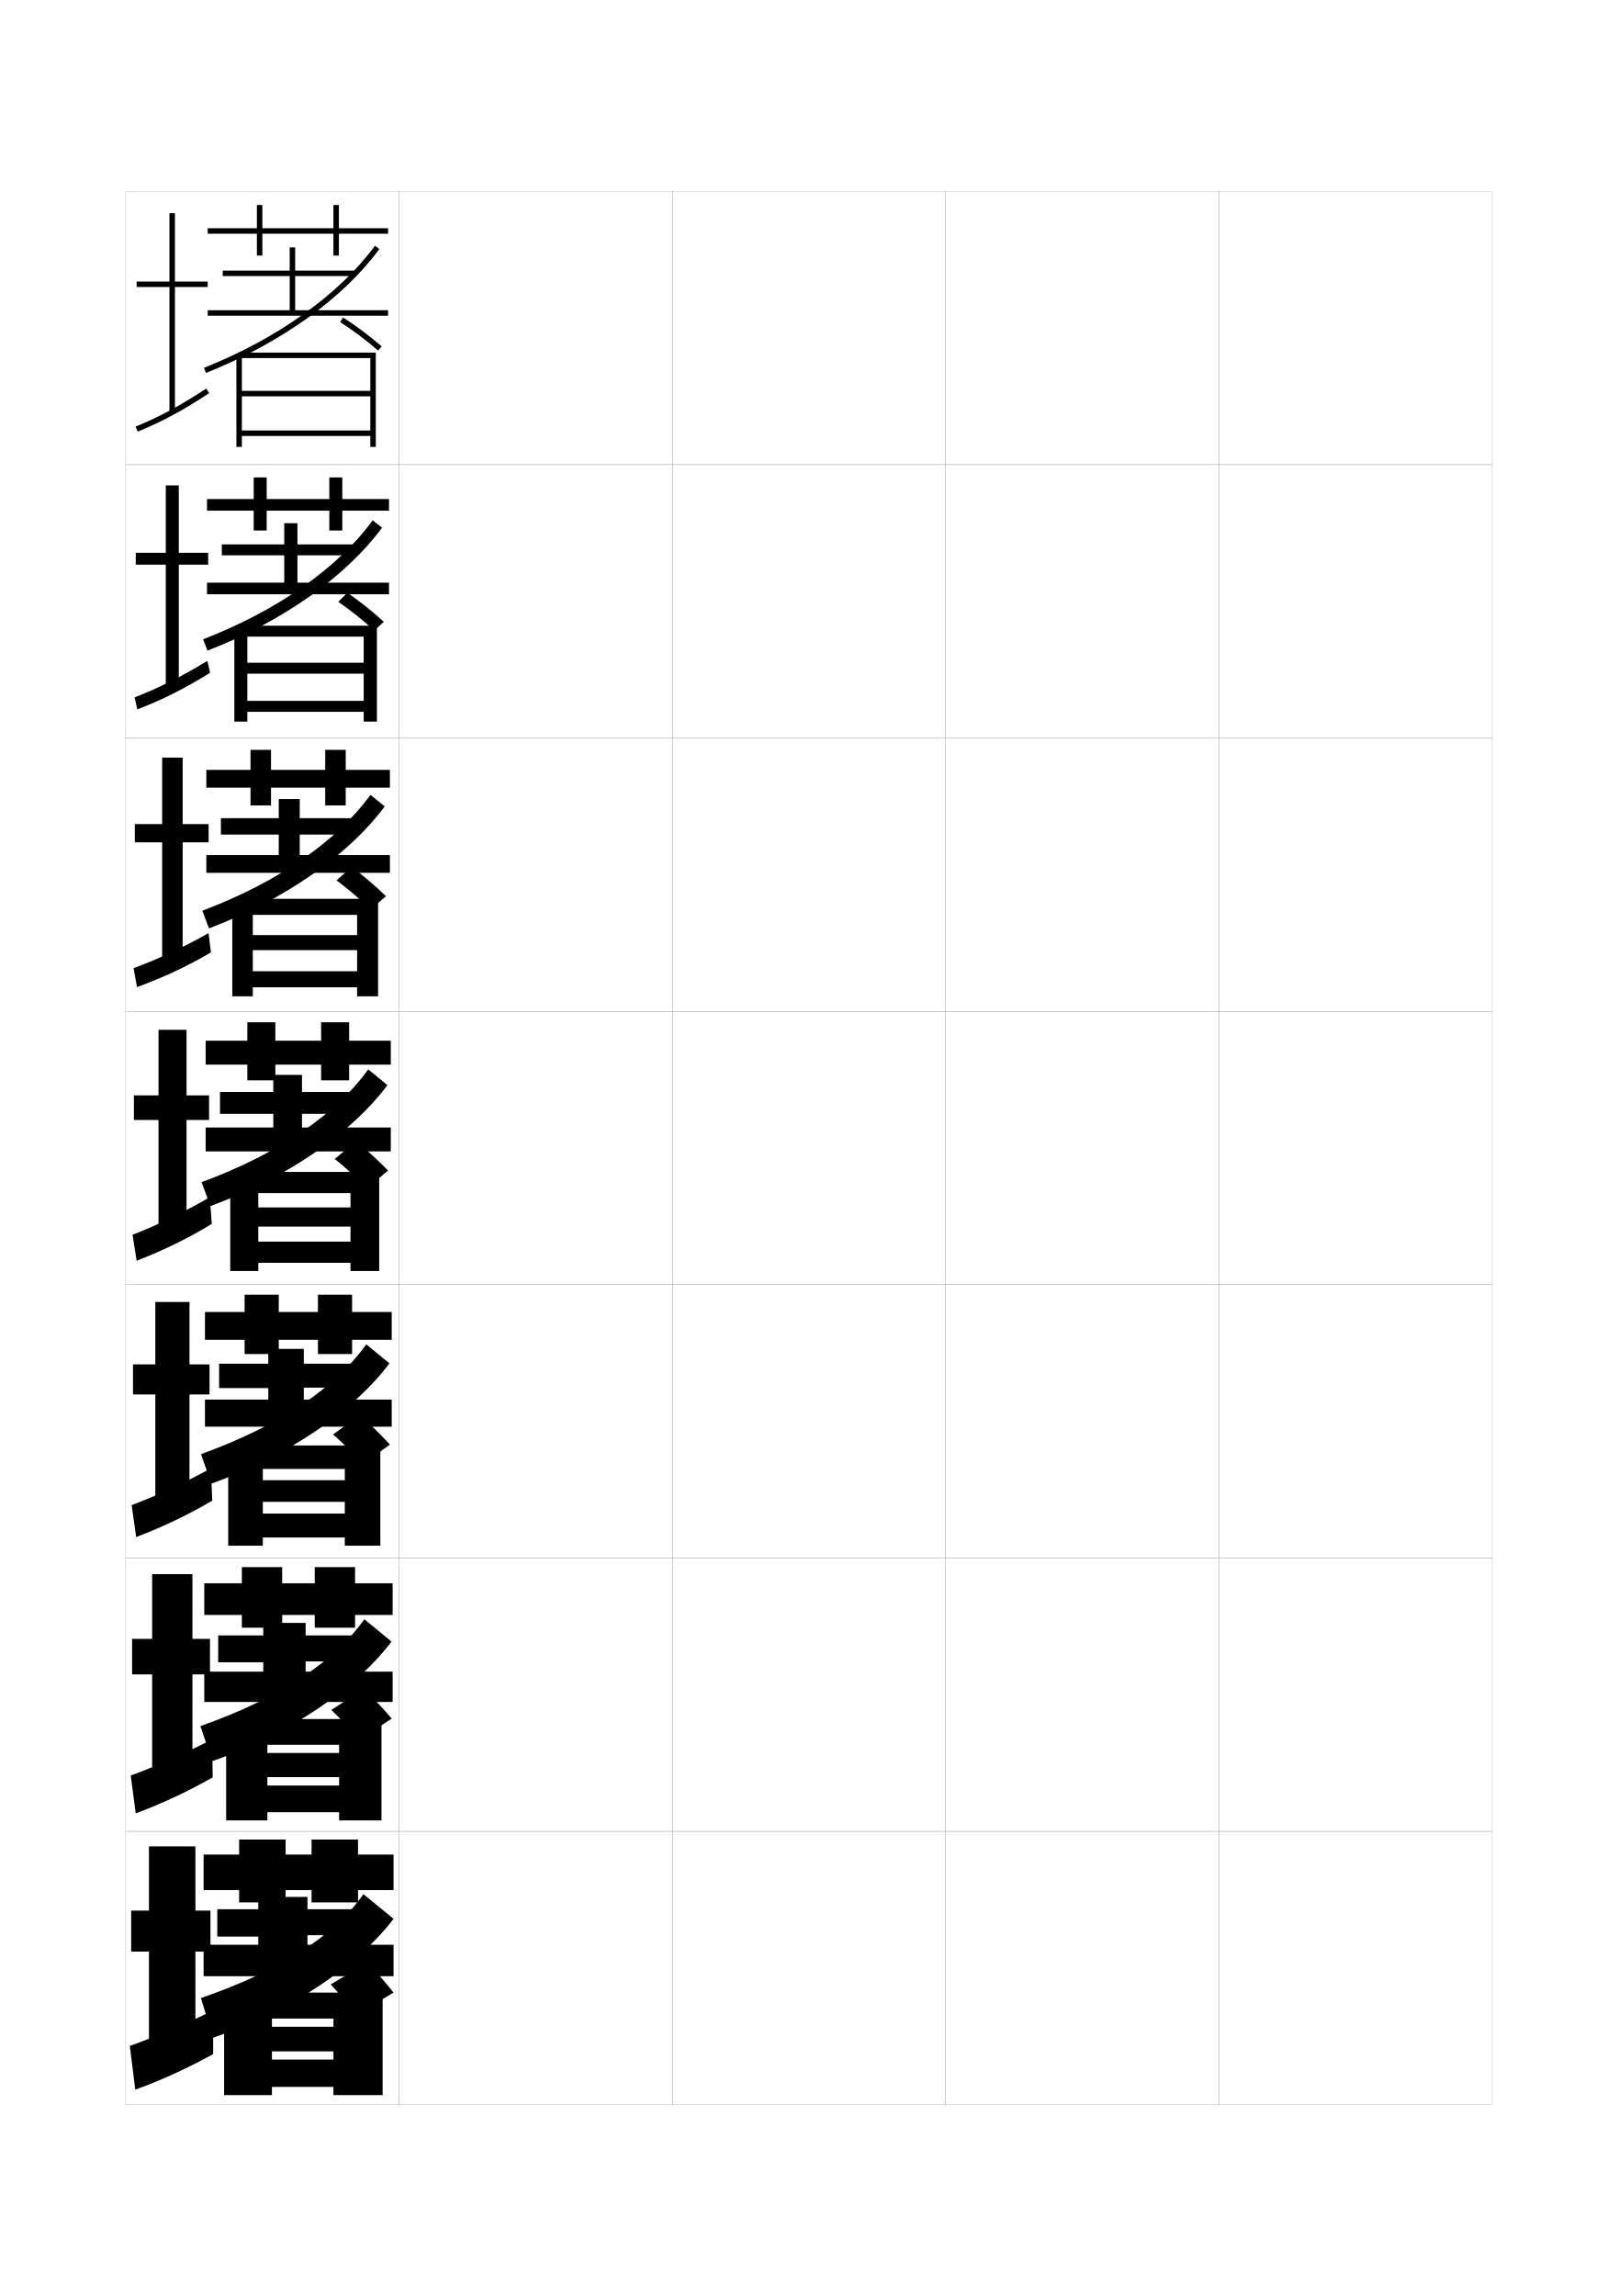
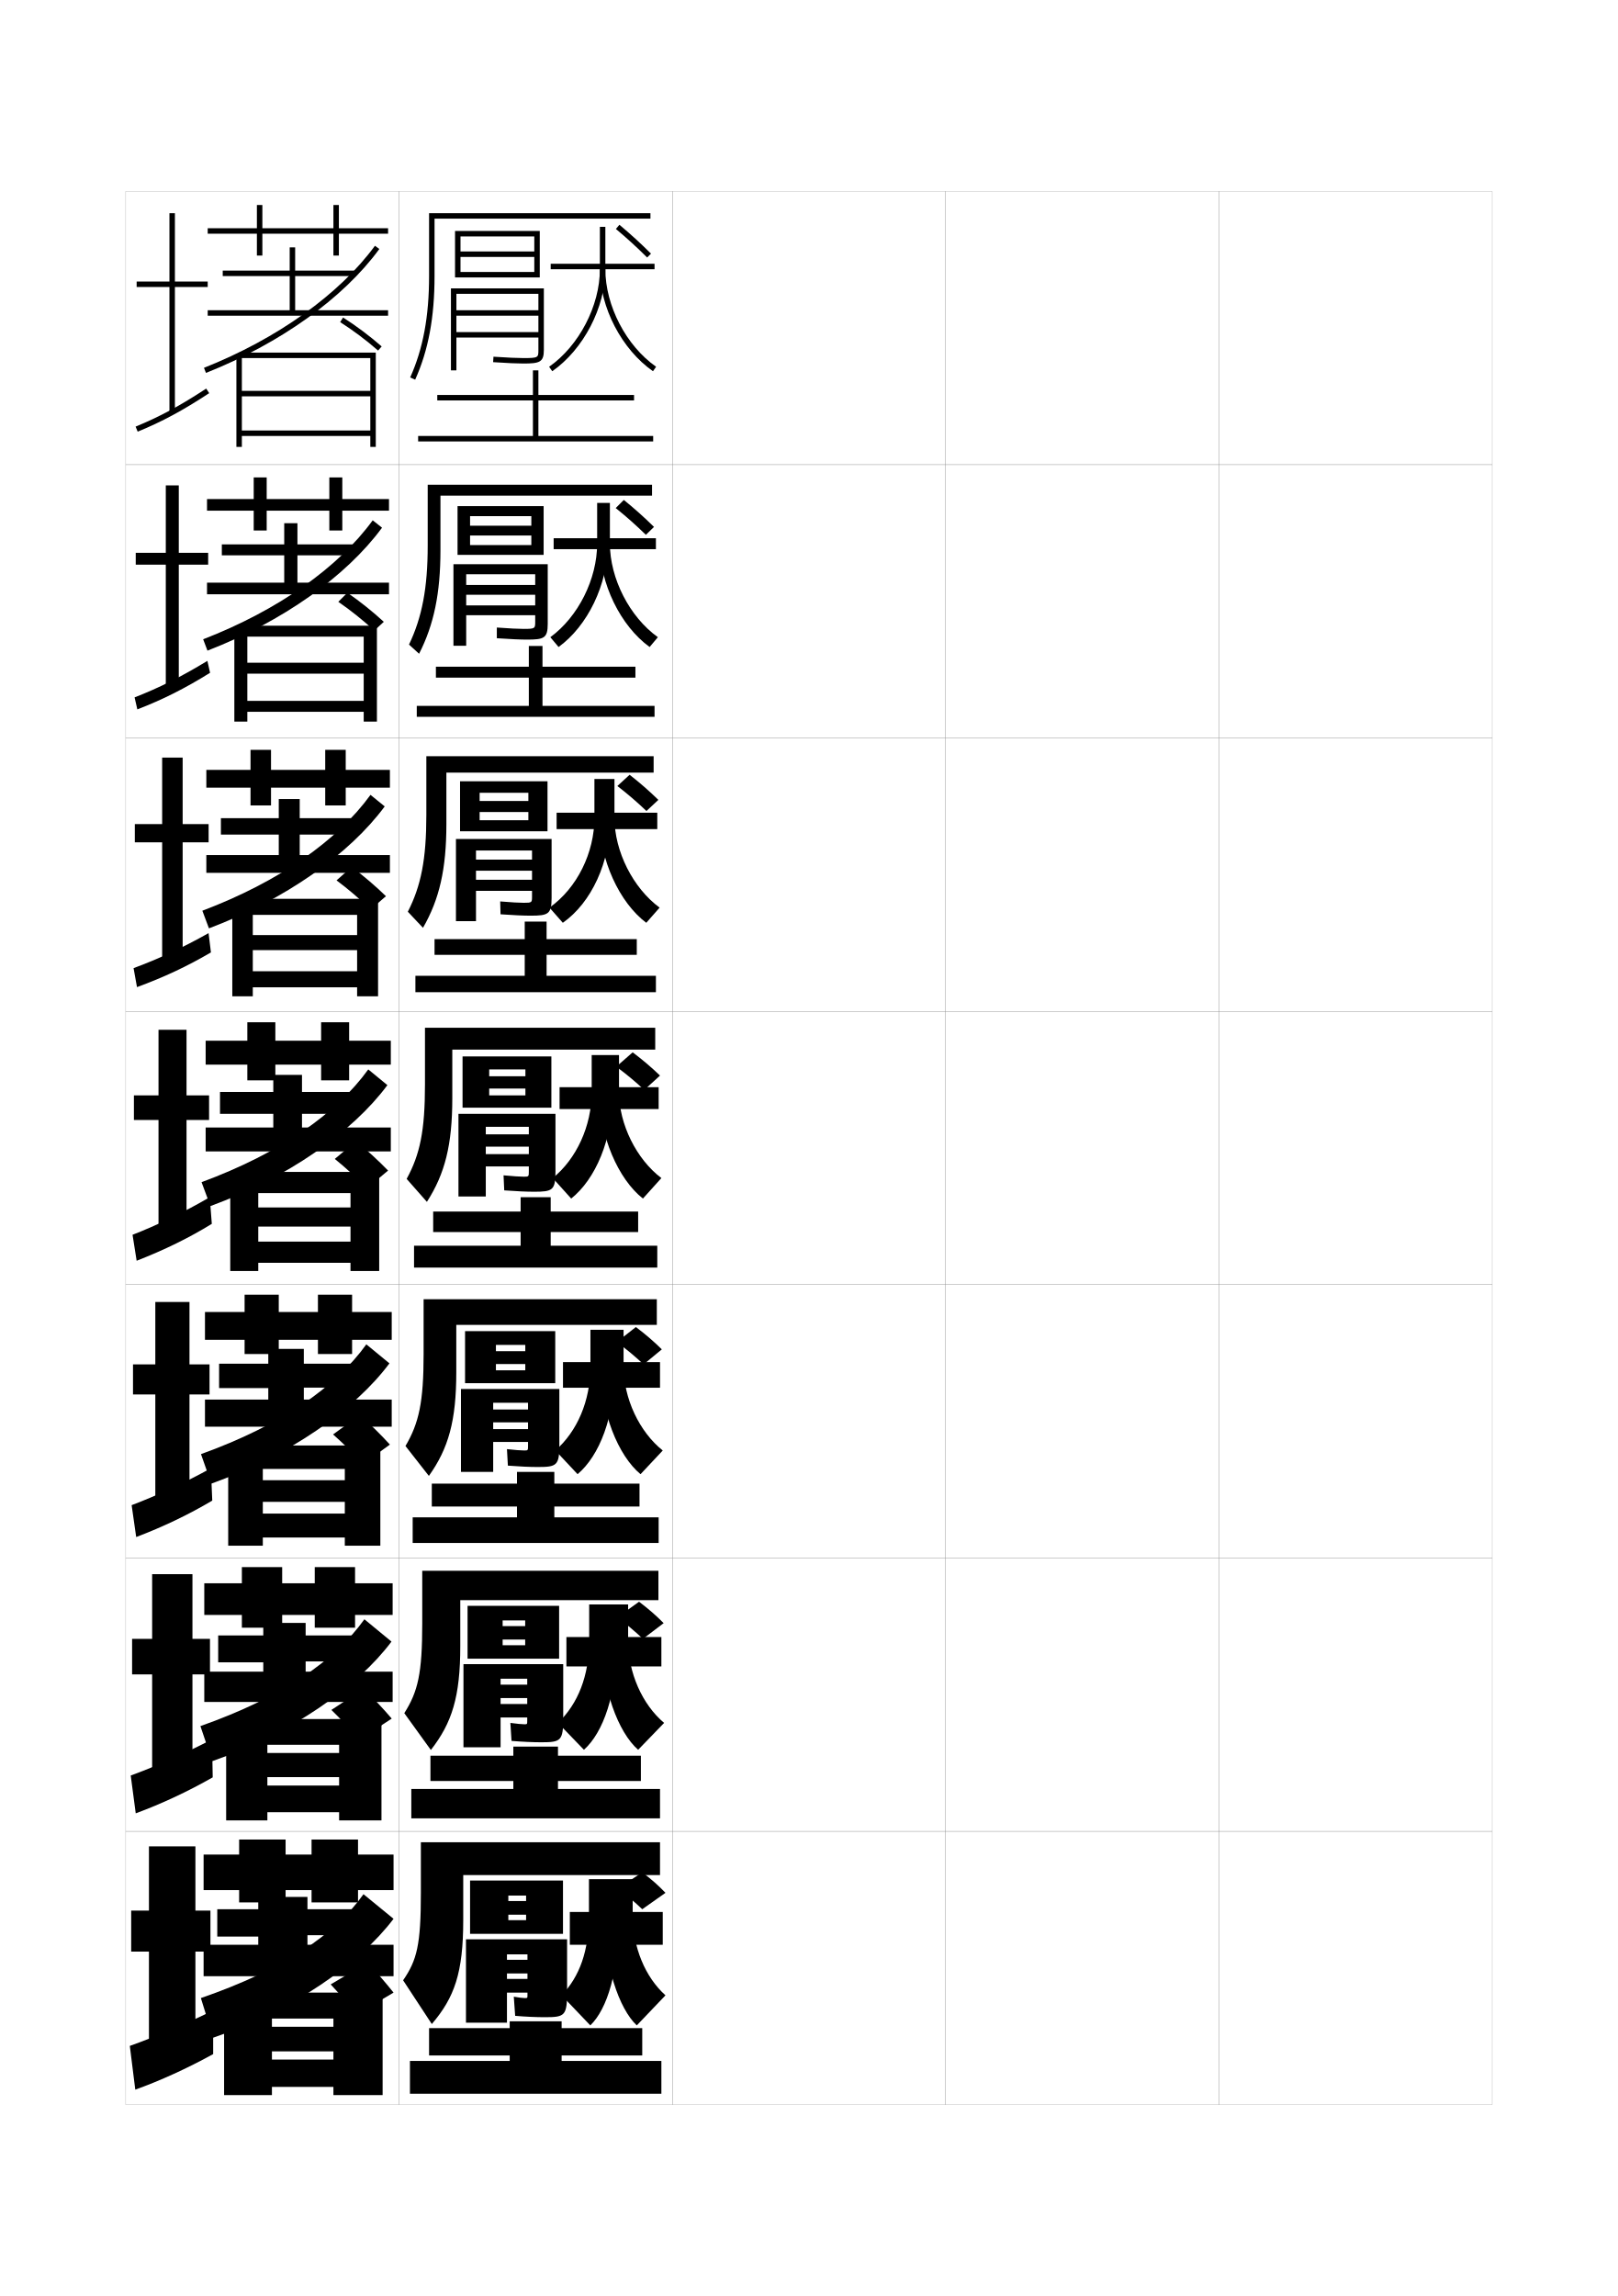
<svg xmlns="http://www.w3.org/2000/svg" version="1.1" id="glyphs" x="0px" y="0px" width="592px" height="840px" viewBox="0 0 592 840" enable-background="new 0 0 592 840" xml:space="preserve">
  <g>
    <rect x="46" y="70" fill="none" stroke="#999999" stroke-width="0.1" width="100" height="100" />
    <rect x="46" y="170" fill="none" stroke="#999999" stroke-width="0.1" width="100" height="100" />
    <rect x="46" y="270" fill="none" stroke="#999999" stroke-width="0.1" width="100" height="100" />
    <rect x="46" y="370" fill="none" stroke="#999999" stroke-width="0.1" width="100" height="100" />
    <rect x="46" y="470" fill="none" stroke="#999999" stroke-width="0.1" width="100" height="100" />
    <rect x="46" y="570" fill="none" stroke="#999999" stroke-width="0.1" width="100" height="100" />
    <rect x="46" y="670" fill="none" stroke="#999999" stroke-width="0.1" width="100" height="100" />
    <rect x="146" y="70" fill="none" stroke="#999999" stroke-width="0.1" width="100" height="100" />
    <rect x="146" y="170" fill="none" stroke="#999999" stroke-width="0.1" width="100" height="100" />
    <rect x="146" y="270" fill="none" stroke="#999999" stroke-width="0.1" width="100" height="100" />
    <rect x="146" y="370" fill="none" stroke="#999999" stroke-width="0.1" width="100" height="100" />
    <rect x="146" y="470" fill="none" stroke="#999999" stroke-width="0.1" width="100" height="100" />
    <rect x="146" y="570" fill="none" stroke="#999999" stroke-width="0.1" width="100" height="100" />
    <rect x="146" y="670" fill="none" stroke="#999999" stroke-width="0.1" width="100" height="100" />
    <rect x="246" y="70" fill="none" stroke="#999999" stroke-width="0.1" width="100" height="100" />
    <rect x="246" y="170" fill="none" stroke="#999999" stroke-width="0.1" width="100" height="100" />
    <rect x="246" y="270" fill="none" stroke="#999999" stroke-width="0.1" width="100" height="100" />
    <rect x="246" y="370" fill="none" stroke="#999999" stroke-width="0.1" width="100" height="100" />
    <rect x="246" y="470" fill="none" stroke="#999999" stroke-width="0.1" width="100" height="100" />
    <rect x="246" y="570" fill="none" stroke="#999999" stroke-width="0.1" width="100" height="100" />
    <rect x="246" y="670" fill="none" stroke="#999999" stroke-width="0.1" width="100" height="100" />
    <rect x="346" y="70" fill="none" stroke="#999999" stroke-width="0.1" width="100" height="100" />
    <rect x="346" y="170" fill="none" stroke="#999999" stroke-width="0.1" width="100" height="100" />
    <rect x="346" y="270" fill="none" stroke="#999999" stroke-width="0.1" width="100" height="100" />
    <rect x="346" y="370" fill="none" stroke="#999999" stroke-width="0.1" width="100" height="100" />
    <rect x="346" y="470" fill="none" stroke="#999999" stroke-width="0.1" width="100" height="100" />
    <rect x="346" y="570" fill="none" stroke="#999999" stroke-width="0.1" width="100" height="100" />
    <rect x="346" y="670" fill="none" stroke="#999999" stroke-width="0.1" width="100" height="100" />
    <rect x="446" y="70" fill="none" stroke="#999999" stroke-width="0.1" width="100" height="100" />
    <rect x="446" y="170" fill="none" stroke="#999999" stroke-width="0.1" width="100" height="100" />
    <rect x="446" y="270" fill="none" stroke="#999999" stroke-width="0.1" width="100" height="100" />
    <rect x="446" y="370" fill="none" stroke="#999999" stroke-width="0.1" width="100" height="100" />
    <rect x="446" y="470" fill="none" stroke="#999999" stroke-width="0.1" width="100" height="100" />
    <rect x="446" y="570" fill="none" stroke="#999999" stroke-width="0.1" width="100" height="100" />
    <rect x="446" y="670" fill="none" stroke="#999999" stroke-width="0.1" width="100" height="100" />
  </g>
  <g>
    <g>
      <polygon points="76,103 64,103 64,78 62,78 62,103 50,103 50,105 62,105 62,151 64,151 64,105 76,105   " />
      <path d="M50.379,157.926l-0.758-1.852c8.762-3.586,16.245-7.616,25.83-13.91    l1.098,1.672C66.85,150.205,59.268,154.287,50.379,157.926z" />
    </g>
    <g>
      <polygon points="65.417,177.583 60.667,177.583 60.667,202.25 49.667,202.25 49.667,206.583     60.667,206.583 60.667,251.083 65.417,251.083 65.417,206.583 76.167,206.583     76.167,202.25 65.417,202.25   " />
      <path d="M49.248,255.133c8.814-3.415,17.182-7.58,26.636-13.356l0.982,4.364    c-9.199,5.729-17.232,9.764-26.613,13.394L49.248,255.133z" />
    </g>
    <g>
      <polygon points="66.833,277.167 59.333,277.167 59.333,301.5 49.333,301.5 49.333,308.167     59.333,308.167 59.333,351.167 66.833,351.167 66.833,308.167 76.333,308.167     76.333,301.5 66.833,301.5   " />
      <path d="M48.874,354.191c8.866-3.244,18.118-7.543,27.443-12.803l0.866,7.057    C68.484,353.536,60,357.521,50.126,361.142L48.874,354.191z" />
    </g>
  </g>
  <g>
    <polygon points="68.25,376.75 58,376.75 58,400.75 49,400.75 49,409.75 58,409.75 58,451.25 68.25,451.25 68.25,409.75    76.5,409.75 76.5,400.75 68.25,400.75  " />
    <path d="M48.5,451.75l1.5,9.5c10.366-4.04,19.301-8.447,27.5-13.5L76.75,438   C67.555,443.359,57.418,448.297,48.5,451.75z" />
  </g>
  <g>
    <polygon points="69.333,476.333 56.833,476.333 56.833,499.166 48.666,499.166    48.666,510.166 56.833,510.166 56.833,551.5 69.333,551.5 69.333,510.166 76.667,510.166    76.667,499.166 69.333,499.166  " />
    <path d="M48.167,550.666l1.667,11.667c9.882-3.751,19.261-8.25,27.833-13.333l-0.5-11.834   C68.139,542.191,57.13,547.299,48.167,550.666z" />
  </g>
  <g>
    <polygon points="70.417,575.916 55.667,575.916 55.667,599.584 48.333,599.584    48.333,612.584 55.667,612.584 55.667,651.75 70.417,651.75 70.417,612.584    76.833,612.584 76.833,599.584 70.417,599.584  " />
    <path d="M47.833,649.584l1.834,13.833c9.396-3.462,19.221-8.053,28.166-13.167   l-0.25-13.917C68.724,641.023,56.843,646.303,47.833,649.584z" />
  </g>
  <g>
    <polygon points="71.5,675.5 54.5,675.5 54.5,699 48,699 48,714 54.5,714 54.5,752 71.5,752 71.5,714 77,714 77,699 71.5,699  " />
    <path d="M78,735.5c-8.691,4.354-21.445,9.806-30.5,13l2,16c8.912-3.173,19.182-7.855,28.5-13   V735.5z" />
  </g>
  <g>
    <polygon points="142,83.5 124,83.5 124,75 122,75 122,83.5 96,83.5 96,75 94,75 94,83.5 76,83.5 76,85.5 94,85.5 94,93.5 96,93.5    96,85.5 122,85.5 122,93.5 124,93.5 124,85.5 142,85.5  " />
    <polygon points="108,113.5 108,101 130,101 130,99 108,99 108,90.5 106,90.5 106,99 81.5,99 81.5,101 106,101 106,113.5 76,113.5    76,115.5 142,115.5 142,113.5  " />
    <path d="M75.369,136.43l-0.737-1.859c26.765-10.615,49.569-26.894,62.562-44.66   l1.613,1.18C125.598,109.153,102.476,125.679,75.369,136.43z" />
    <polygon points="88.5,157.5 135.5,157.5 135.5,145 88.5,145 88.5,143 135.5,143 135.5,131 87.5,131 87.5,129 137.5,129    137.5,163.5 135.5,163.5 135.5,159.5 88.5,159.5 88.5,163.5 86.5,163.5 86.5,130 88.5,130  " />
    <path d="M138.342,128.253c-4.324-3.78-9.123-7.38-13.879-10.409l1.074-1.688   c4.84,3.084,9.723,6.746,14.121,10.591L138.342,128.253z" />
  </g>
  <g>
    <g>
      <polygon points="142.333,182.583 125.25,182.583 125.25,174.667 120.5,174.667 120.5,182.583     97.583,182.583 97.583,174.667 92.833,174.667 92.833,182.583 75.75,182.583     75.75,186.833 92.833,186.833 92.833,194.083 97.583,194.083 97.583,186.833     120.5,186.833 120.5,194.083 125.25,194.083 125.25,186.833 142.333,186.833   " />
      <polygon points="104,191.416 104,199.167 81.167,199.167 81.167,203.166     104,203.166 104,213.167 75.75,213.167 75.75,217.417 142.333,217.417     142.333,213.167 108.833,213.167 108.833,203.166 130.166,203.166 130.166,199.167     108.833,199.167 108.833,191.416   " />
      <path d="M74.337,233.88c27.396-10.604,49.485-26.28,62.042-43.523l3.408,2.703    c-13.073,17.794-36.416,34.352-63.875,44.977L74.337,233.88z" />
      <polygon points="90.5,256.417 133.083,256.417 133.083,246.458 90.5,246.458 90.5,242.458     133.083,242.458 133.083,232.916 89.167,232.916 89.167,228.917 137.916,228.917     137.916,264 133.083,264 133.083,260.416 90.5,260.416 90.5,264 85.75,264 85.75,231.25     90.5,231.25   " />
      <path d="M123.785,220.177l3.323-3.323c4.577,3.154,9.177,6.827,13.331,10.644    l-3.484,3.202C132.863,226.936,128.298,223.279,123.785,220.177z" />
    </g>
    <g>
      <polygon points="142.667,281.667 126.5,281.667 126.5,274.333 119,274.333 119,281.667     99.167,281.667 99.167,274.333 91.667,274.333 91.667,281.667 75.5,281.667     75.5,288.167 91.667,288.167 91.667,294.667 99.167,294.667 99.167,288.167 119,288.167     119,294.667 126.5,294.667 126.5,288.167 142.667,288.167   " />
      <polygon points="102,292.333 102,299.333 80.833,299.333 80.833,305.333 102,305.333     102,312.833 75.5,312.833 75.5,319.333 142.667,319.333 142.667,312.833 109.667,312.833     109.667,305.333 130.333,305.333 130.333,299.333 109.667,299.333 109.667,292.333   " />
      <path d="M74.044,333.19c28.026-10.594,49.4-25.666,61.521-42.387l5.204,4.227    c-12.938,17.524-36.501,34.115-64.312,44.613L74.044,333.19z" />
      <polygon points="92.5,355.333 130.667,355.333 130.667,347.604 92.5,347.604 92.5,342.104     130.667,342.104 130.667,334.708 90.833,334.708 90.833,328.833 138.333,328.833     138.333,364.5 130.667,364.5 130.667,361.208 92.5,361.208 92.5,364.5 85,364.5 85,332.5 92.5,332.5   " />
      <path d="M123.143,322.089l5.536-4.912c4.314,3.224,8.632,6.908,12.541,10.697    l-5.617,4.851C131.743,328.978,127.412,325.262,123.143,322.089z" />
    </g>
    <g>
      <polygon points="143,380.75 127.75,380.75 127.75,374 117.5,374 117.5,380.75 100.75,380.75 100.75,374 90.5,374 90.5,380.75     75.25,380.75 75.25,389.5 90.5,389.5 90.5,395.25 100.75,395.25 100.75,389.5 117.5,389.5 117.5,395.25 127.75,395.25     127.75,389.5 143,389.5   " />
      <polygon points="100,393.25 100,399.5 80.5,399.5 80.5,407.5 100,407.5 100,412.5 75.25,412.5 75.25,421.25 143,421.25 143,412.5     110.5,412.5 110.5,407.5 130.5,407.5 130.5,399.5 110.5,399.5 110.5,393.25   " />
      <path d="M73.75,432.5c28.657-10.584,49.316-25.052,61-41.25l7,5.75    c-12.804,17.255-36.587,33.878-64.75,44.25L73.75,432.5z" />
      <polygon points="94.5,433.75 94.5,454.25 128.25,454.25 128.25,448.75 94.5,448.75 94.5,441.75 128.25,441.75 128.25,436.5     92.5,436.5 92.5,428.75 138.75,428.75 138.75,465 128.25,465 128.25,462 94.5,462 94.5,465 84.25,465 84.25,433.75   " />
      <path d="M122.5,424l7.75-6.5c4.051,3.294,8.086,6.989,11.75,10.75l-7.75,6.5    C130.624,431.02,126.526,427.245,122.5,424z" />
    </g>
    <g>
      <polygon points="143.333,480 128.833,480 128.833,473.666 116.333,473.666 116.333,480 102,480     102,473.666 89.5,473.666 89.5,480 75,480 75,490.167 89.5,490.167 89.5,495.375 102,495.375 102,490.167     116.333,490.167 116.333,495.375 128.833,495.375 128.833,490.167 143.333,490.167   " />
      <polygon points="98.167,493.5 98.167,498.916 80.167,498.916 80.167,507.833 98.167,507.833     98.167,512.041 75,512.041 75,521.959 143.333,521.959 143.333,512.041 111.167,512.041     111.167,507.667 130.667,507.667 130.667,498.916 111.167,498.916 111.167,493.5   " />
      <path d="M73.542,532c29.288-10.573,49.253-24.491,60.5-40.166L142.5,498.792    c-12.668,16.985-36.652,33.754-65.167,44L73.542,532z" />
      <polygon points="96.167,534.667 96.167,553.75 126.167,553.75 126.167,549.458 96.167,549.458     96.167,541.541 126.167,541.541 126.167,537.416 94.167,537.416 94.167,528.834     139.167,528.834 139.167,565.5 126.167,565.5 126.167,562.5 96.167,562.5 96.167,565.5 83.5,565.5     83.5,534.667   " />
      <path d="M121.875,524.792l9.792-7.126c3.788,3.365,7.581,7.102,11,10.834L132.875,535.625    C129.481,531.911,125.647,528.123,121.875,524.792z" />
    </g>
    <g>
      <polygon points="143.667,579.25 129.917,579.25 129.917,573.333 115.167,573.333 115.167,579.25     103.25,579.25 103.25,573.333 88.5,573.333 88.5,579.25 74.75,579.25 74.75,590.834 88.5,590.834 88.5,595.5     103.25,595.5 103.25,590.834 115.167,590.834 115.167,595.5 129.917,595.5 129.917,590.834     143.667,590.834   " />
      <polygon points="96.333,593.75 96.333,598.333 79.833,598.333 79.833,608.166     96.333,608.166 96.333,611.583 74.75,611.583 74.75,622.667 143.667,622.667     143.667,611.583 111.833,611.583 111.833,607.834 130.833,607.834 130.833,598.333     111.833,598.333 111.833,593.75   " />
      <path d="M73.333,631.5c29.918-10.562,49.189-23.931,60-39.083L143.25,600.584    c-12.533,16.715-36.717,33.63-65.583,43.75L73.333,631.5z" />
      <polygon points="97.833,635.584 97.833,653.25 124.083,653.25 124.083,650.166 97.833,650.166     97.833,641.333 124.083,641.333 124.083,638.333 95.833,638.333 95.833,628.917     139.583,628.917 139.583,666 124.083,666 124.083,663 97.833,663 97.833,666 82.75,666     82.75,635.584   " />
      <path d="M121.25,625.584l11.833-7.751c3.525,3.435,7.075,7.212,10.25,10.917L131.5,636.5    C128.339,632.803,124.768,629,121.25,625.584z" />
    </g>
  </g>
  <g>
    <polygon points="144,678.5 131,678.5 131,673 114,673 114,678.5 104.5,678.5 104.5,673 87.5,673 87.5,678.5 74.5,678.5 74.5,691.5    87.5,691.5 87.5,696 104.5,696 104.5,691.5 114,691.5 114,696 131,696 131,691.5 144,691.5  " />
    <polygon points="94.5,694 94.5,698.5 79.5,698.5 79.5,708.5 94.5,708.5 94.5,711.5 74.5,711.5 74.5,723 144,723 144,711.5    112.5,711.5 112.5,708 131,708 131,698.5 112.5,698.5 112.5,694  " />
    <path d="M73.5,731l4.5,14.5c29.219-9.993,53.603-27.054,66-43.5l-11-9   C122.626,707.63,104.049,720.448,73.5,731z" />
    <polygon points="99.5,736.5 82,736.5 82,766.5 99.5,766.5 99.5,763.5 122,763.5 122,766.5 140,766.5 140,729 97.5,729 97.5,738.5    122,738.5 122,741.5 99.5,741.5 99.5,750.5 122,750.5 122,753.5 99.5,753.5  " />
    <path d="M121,726c3.263,3.503,6.571,7.32,9.5,11l13.5-8c-2.931-3.678-6.238-7.496-9.5-11L121,726   z" />
  </g>
+   <g>
+     <g>
+       <path d="M151.912,138.91l-1.824-0.82C154.804,127.603,157,115.817,157,101V78h81v2h-79v21    C159,116.109,156.748,128.156,151.912,138.91z" />
+       <polygon points="166.5,84.5 166.5,101.5 168.5,101.5 168.5,86.5 195.5,86.5 195.5,92 168.5,92 168.5,94 195.5,94 195.5,99.5     168.5,99.5 168.5,101.5 197.5,101.5 197.5,84.5   " />
+       <path d="M165,105.5v30h2v-28h30v6h-30v2h30v6h-30v2h30v4.5c0,2.83,0,3-5.5,3    c-2.281,0-5.552-0.148-10.936-0.498l-0.129,1.996C185.864,132.85,189.173,133,191.5,133    c5.982,0,7.5-0.491,7.5-5v-22.5H165z" />
+       <rect x="201.5" y="96.5" width="38" height="2" />
+       <path d="M202.073,135.819l-1.146-1.639C211.862,126.53,219.5,111.857,219.5,98.5V83h2v15.5l0,0    C221.5,112.471,213.512,127.817,202.073,135.819z" />
+       <path d="M238.927,135.819C227.488,127.817,219.5,112.471,219.5,98.5h2    c0,13.357,7.638,28.03,18.573,35.681L238.927,135.819z" />
+       <path d="M236.795,94.209c-3.879-3.857-7.3-6.98-11.437-10.442l1.283-1.533    c4.128,3.453,7.694,6.71,11.563,10.558L236.795,94.209z" />
+     </g>
+     <polygon points="197,159.5 197,146.5 232,146.5 232,144.5 197,144.5 197,135.5 195,135.5 195,144.5 160,144.5 160,146.5 195,146.5    195,159.5 153,159.5 153,161.5 239,161.5 239,159.5  " />
+   </g>
+   <g>
+     <g>
+       <path d="M153.343,239.175l-3.687-3.351c4.774-9.968,6.843-20.724,6.843-36.241v-22.25    h82.083v4h-77.417v19.917C161.167,217.043,158.761,228.59,153.343,239.175z" />
+       <polygon points="172,203 172,199.416 194.417,199.416 194.417,195.917 172,195.917 172,192.333     194.417,192.333 194.417,188.833 172,188.833 172,203 167.417,203 167.417,185.166     198.916,185.166 198.916,203   " />
+       <path d="M192.833,234c-2.486,0-5.889-0.153-11.043-0.501l0.003-3.915    c4.77,0.344,7.788,0.499,9.79,0.499c4.248,0,4.25-0.144,4.25-2.667v-2.333h-25.25V221.5    h25.25v-3.917h-25.25V214h25.25v-3.917h-25.25v26.167h-4.667v-29.833h34.5v21.83    C200.416,233.491,199.031,234,192.833,234z" />
+       <rect x="202.583" y="196.916" width="37.417" height="4" />
+       <path d="M204.382,236.712l-3.014-3.592C211.529,225.701,218.5,211.908,218.5,198.833v-14.833    h4.666v14.833h-0.75C222.416,213.973,214.939,229.045,204.382,236.712z" />
+       <path d="M223.166,198.833c0,12.836,7.22,26.889,17.549,34.287l-3.014,3.592    c-10.614-7.679-18.285-23.173-18.285-37.879H223.166z" />
+       <path d="M236.332,195.669c-3.696-3.598-7.03-6.56-11.041-9.794l2.97-2.97    c4.017,3.258,7.386,6.276,11.042,9.872L236.332,195.669z" />
+     </g>
+     <polygon points="198.5,258.25 239.5,258.25 239.5,262.25 152.5,262.25 152.5,258.25 193.5,258.25    193.5,247.917 159.5,247.917 159.5,243.917 193.5,243.917 193.5,236.333 198.5,236.333    198.5,243.917 232.5,243.917 232.5,247.917 198.5,247.917  " />
+   </g>
+   <g>
+     <g>
+       <path d="M154.774,339.44l-5.549-5.88C154.058,324.111,156,314.384,156,298.167v-21.5    h83.167v6h-75.833V301.5C163.333,317.977,160.774,329.023,154.774,339.44z" />
+       <polygon points="175.5,304.125 175.5,300.083 193.333,300.083 193.333,297.083 175.5,297.083     175.5,293.042 193.333,293.042 193.333,290.042 175.5,290.042 175.5,304.125 168.333,304.125     168.333,285.833 200.333,285.833 200.333,304.125   " />
+       <path d="M194.167,335c-2.646,0-6.142-0.156-11.021-0.501l-0.124-4.707    c4.156,0.337,6.922,0.5,8.645,0.5c2.995,0,3-0.117,3-2.333v-2.042h-20.5V321.875h20.5    v-3.333h-20.5V314.5h20.5v-3.333h-20.5V337h-7.333v-30.042h35v21.534    C201.833,334.474,200.581,335,194.167,335z" />
+       <rect x="203.667" y="297.333" width="36.833" height="6" />
+       <path d="M205.941,337.606l-4.882-5.546C211.196,324.872,217.5,311.96,217.5,299.167V285    h7.333v14.167h-1.5C223.333,315.475,216.367,330.273,205.941,337.606z" />
+       <path d="M224.833,299.167c0,12.315,6.802,25.748,16.524,32.894l-4.882,5.546    c-9.79-7.357-17.143-22.999-17.143-38.44H224.833z" />
+       <path d="M236.541,296.71c-3.514-3.34-6.76-6.14-10.646-9.147l4.485-4.11    c3.906,3.063,7.077,5.841,10.521,9.186L236.541,296.71z" />
+     </g>
+     <polygon points="200,357 240,357 240,363 152,363 152,357 192,357 192,349.333 159,349.333 159,343.583    192,343.583 192,337.167 200,337.167 200,343.583 233,343.583 233,349.333 200,349.333  " />
+   </g>
+   <g>
+     <g>
+       <g>
+         <path d="M239.75,384H165.5v17.75c0,17.16-2.713,27.707-9.295,37.955l-7.412-8.41     C153.686,422.365,155.5,413.668,155.5,396.75V376h84.25V384z" />
+         <polygon points="179,405.25 179,400.75 192.25,400.75 192.25,398.25 179,398.25 179,393.75 192.25,393.75 192.25,391.25      179,391.25 179,405.25 169.25,405.25 169.25,386.5 201.75,386.5 201.75,405.25    " />
+         <path d="M195.5,436c-2.805,0-6.395-0.158-11-0.5l-0.25-5.5c3.543,0.331,6.057,0.5,7.5,0.5     c1.742,0,1.75-0.091,1.75-2v-1.75h-15.75v-4.5h15.75v-2.75h-15.75V415h15.75v-2.75h-15.75v25.5h-10V407.5h35.5     v21.238C203.25,435.457,202.131,436,195.5,436z" />
+         <rect x="204.75" y="397.75" width="36.25" height="8" />
+         <path d="M209,438.5l-6.75-7.5c8.613-6.957,14.25-18.988,14.25-31.5V386h10v13.5h-2.25     C224.25,416.977,217.795,431.502,209,438.5z" />
+         <path d="M226.5,399.5c0,11.794,6.384,24.606,15.5,31.5l-6.75,7.5c-8.965-7.034-16-22.823-16-39H226.5z" />
+         <path d="M235.75,398.75c-3.331-3.081-6.489-5.72-10.25-8.5l6-5.25     c3.795,2.868,6.768,5.407,10,8.5L235.75,398.75z" />
+       </g>
+       <polygon points="201.5,455.75 240.5,455.75 240.5,463.75 151.5,463.75 151.5,455.75 190.5,455.75 190.5,450.75 158.5,450.75     158.5,443.25 190.5,443.25 190.5,438 201.5,438 201.5,443.25 233.5,443.25 233.5,450.75 201.5,450.75   " />
+     </g>
+     <g>
+       <g>
+         <path d="M240.333,484.709h-73.375V502c0,17.844-2.866,27.891-10.03,37.971l-8.566-10.94     C153.312,520.62,155,512.951,155,495.334v-20.001h85.333V484.709z" />
+         <polygon points="181.458,506.042 181.458,501.333 192.208,501.333 192.208,499.042      181.458,499.042 181.458,494.334 192.208,494.334 192.208,492.042 181.458,492.042      181.458,506.042 170.167,506.042 170.167,487 203.167,487 203.167,506.042    " />
+         <path d="M196.833,536.709c-2.964,0-6.669-0.162-11-0.5L185.5,530.167     c2.929,0.324,5.17,0.499,6.333,0.499c1.364,0,1.375-0.063,1.375-1.666v-1.458     h-12.75v-4.708h12.75V520.375h-12.75v-4.708h12.75v-2.458h-12.75V538.5h-11.792v-30.333h36     v20.526C204.667,536.148,203.681,536.709,196.833,536.709z" />
+         <rect x="206" y="498.333" width="35.5" height="9.376" />
+         <path d="M211.333,539.334l-8.125-8.668c7.945-6.957,12.833-18.065,12.833-30.832V486.5     h12.125v13.334H225C225,518.479,219.248,532.67,211.333,539.334z" />
+         <path d="M228.167,499.834c0,11.85,5.795,24.026,14.333,30.832l-8.125,8.668     c-8.14-6.712-14.667-22.588-14.667-39.5H228.167z" />
+         <path d="M235.5,499.166c-3.142-2.936-6.207-5.51-9.833-8.166l7-5.5     c3.691,2.792,6.474,5.197,9.5,8.166L235.5,499.166z" />
+       </g>
+       <polygon points="202.833,555.125 241,555.125 241,564.5 151,564.5 151,555.125 189.167,555.125 189.167,551.166     158,551.166 158,542.791 189.167,542.791 189.167,538.5 202.833,538.5 202.833,542.791     234,542.791 234,551.166 202.833,551.166   " />
+     </g>
+     <g>
+       <g>
+         <path d="M240.917,585.417h-72.5V602.25c0,18.527-3.02,28.073-10.765,37.985l-9.721-13.47     C152.94,618.875,154.5,612.235,154.5,593.917v-19.251h86.417V585.417z" />
+         <polygon points="183.917,606.834 183.917,601.916 192.167,601.916 192.167,599.834      183.917,599.834 183.917,594.917 192.167,594.917 192.167,592.834 183.917,592.834      183.917,606.834 171.083,606.834 171.083,587.5 204.583,587.5 204.583,606.834    " />
+         <path d="M198.167,637.418c-3.123,0-6.944-0.166-11-0.501L186.75,630.334     c2.314,0.317,4.283,0.499,5.167,0.499c0.986,0,1-0.037,1-1.333v-1.166     h-9.75v-4.917h9.75V621.25h-9.75v-4.916h9.75v-2.167h-9.75V639.25h-13.583v-30.416h36.5v19.813     C206.083,636.839,205.231,637.418,198.167,637.418z" />
+         <rect x="207.25" y="598.916" width="34.75" height="10.751" />
+         <path d="M213.667,640.167l-9.5-9.834c7.276-6.957,11.416-17.144,11.416-30.166V587     h14.25v13.167H225.75C225.75,619.981,220.7,633.839,213.667,640.167z" />
+         <path d="M229.833,600.167c0,11.907,5.206,23.447,13.167,30.166l-9.5,9.834     c-7.315-6.389-13.333-22.353-13.333-40H229.833z" />
+         <path d="M235.25,599.583c-2.953-2.791-5.924-5.302-9.417-7.833l8-5.75     c3.587,2.716,6.18,4.987,9,7.833L235.25,599.583z" />
+       </g>
+       <polygon points="204.167,654.499 241.5,654.499 241.5,665.25 150.5,665.25 150.5,654.499     187.833,654.499 187.833,651.583 157.5,651.583 157.5,642.333 187.833,642.333 187.833,639     204.167,639 204.167,642.333 234.5,642.333 234.5,651.583 204.167,651.583   " />
+     </g>
+   </g>
+   <g>
+     <g>
+       <path d="M241.5,686v-12H154v18.5c0,19.02-1.433,24.629-6.5,32l10.5,16c8.328-9.743,11.5-18.789,11.5-38    V686H241.5z" />
+       <polygon points="186,707.5 186,702.5 192.5,702.5 192.5,700.5 186,700.5 186,695.5 192.5,695.5 192.5,693.5 186,693.5 186,707.5     172,707.5 172,688 206,688 206,707.5   " />
+       <path d="M199.5,738c-3.281,0-7.218-0.168-11-0.5l-0.5-7c1.7,0.312,3.396,0.5,4,0.5    c0.984,0,1-0.013,1-1v-1h-7.5v-5h7.5v-2h-7.5v-5h7.5v-2h-7.5v25h-15v-30.5h37v18.976    C207.5,737.404,206.781,738,199.5,738z" />
+       <rect x="208.5" y="699.5" width="34" height="12" />
+       <path d="M226.5,700.5c0,20.983-4.347,34.507-10.5,40.5l-10.5-11c6.608-6.958,10-16.222,10-29.5v-13h16v13    H226.5z" />
+       <path d="M231.5,700.5c0,11.965,4.617,22.868,12,29.5L233,741c-6.491-6.065-12-22.117-12-40.5H231.5z" />
+       <path d="M243.5,692.5l-8.5,6c-2.764-2.646-5.641-5.094-9-7.5l9-6    C238.483,687.64,240.885,689.777,243.5,692.5z" />
+     </g>
+     <polygon points="205.5,754 242,754 242,766 150,766 150,754 186.5,754 186.5,752 157,752 157,742 186.5,742 186.5,739.5    205.5,739.5 205.5,742 235,742 235,752 205.5,752  " />
+   </g>
</svg>
